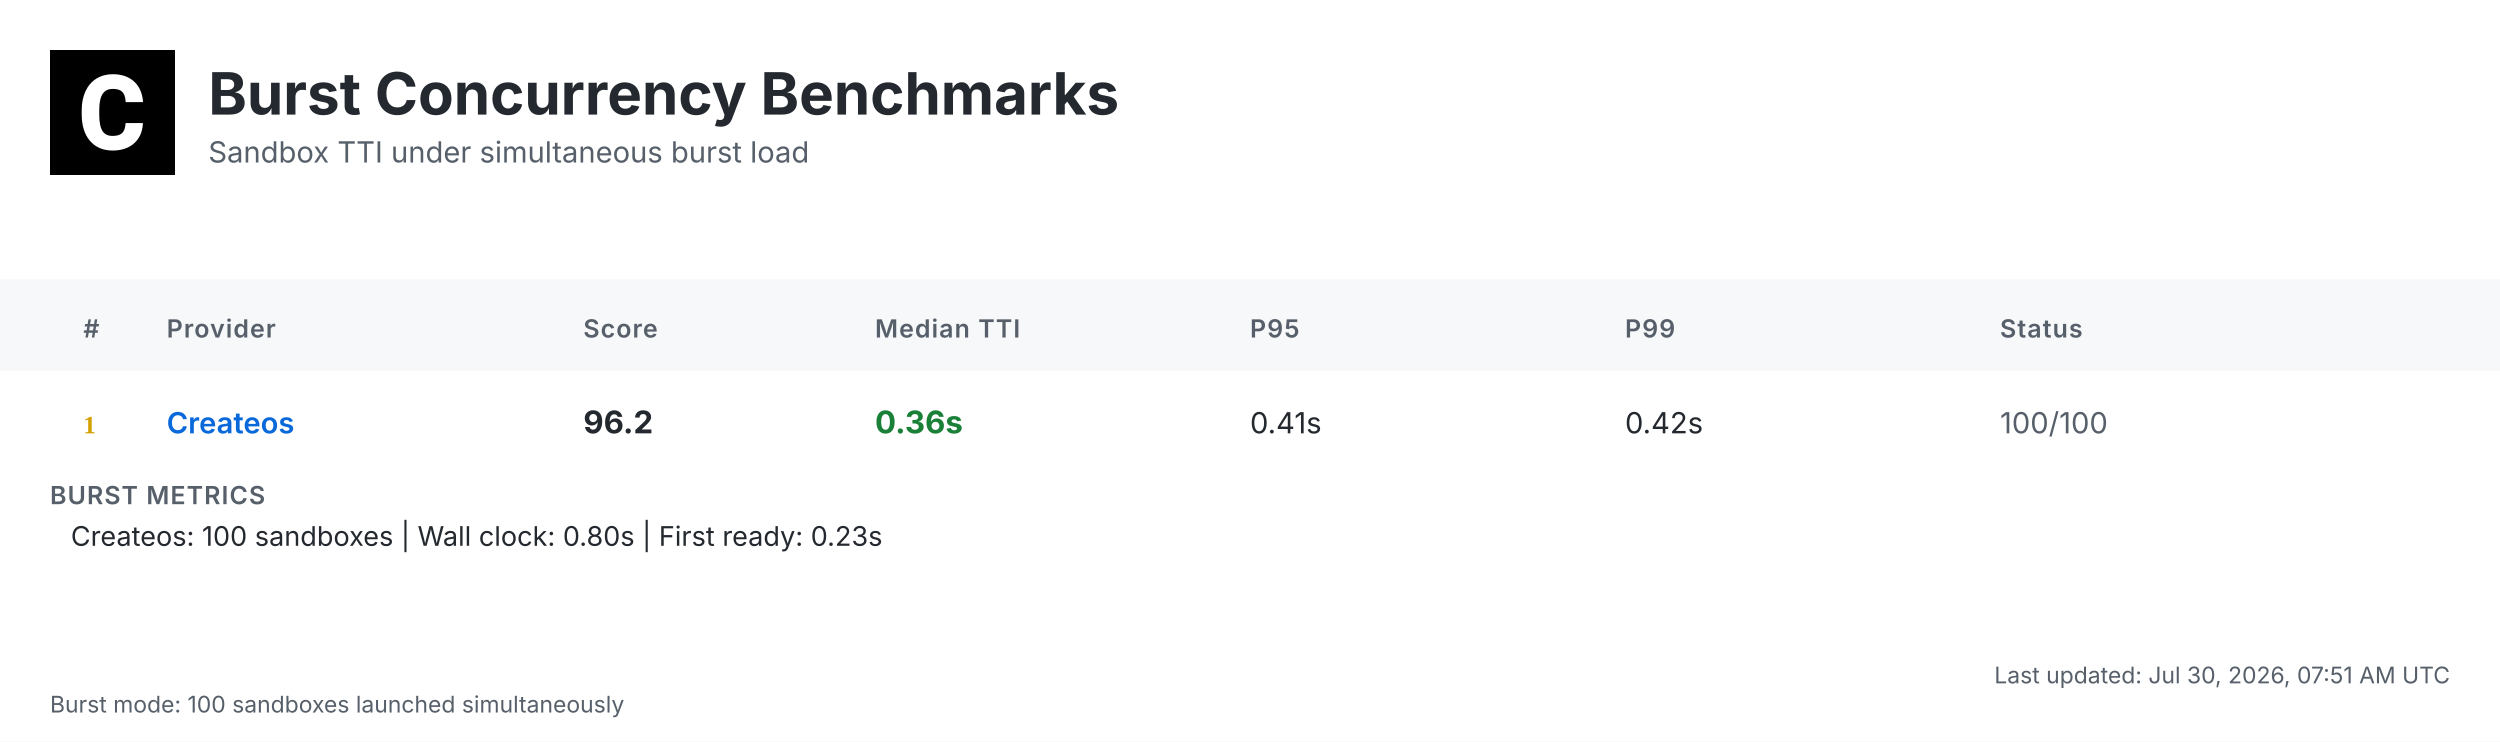
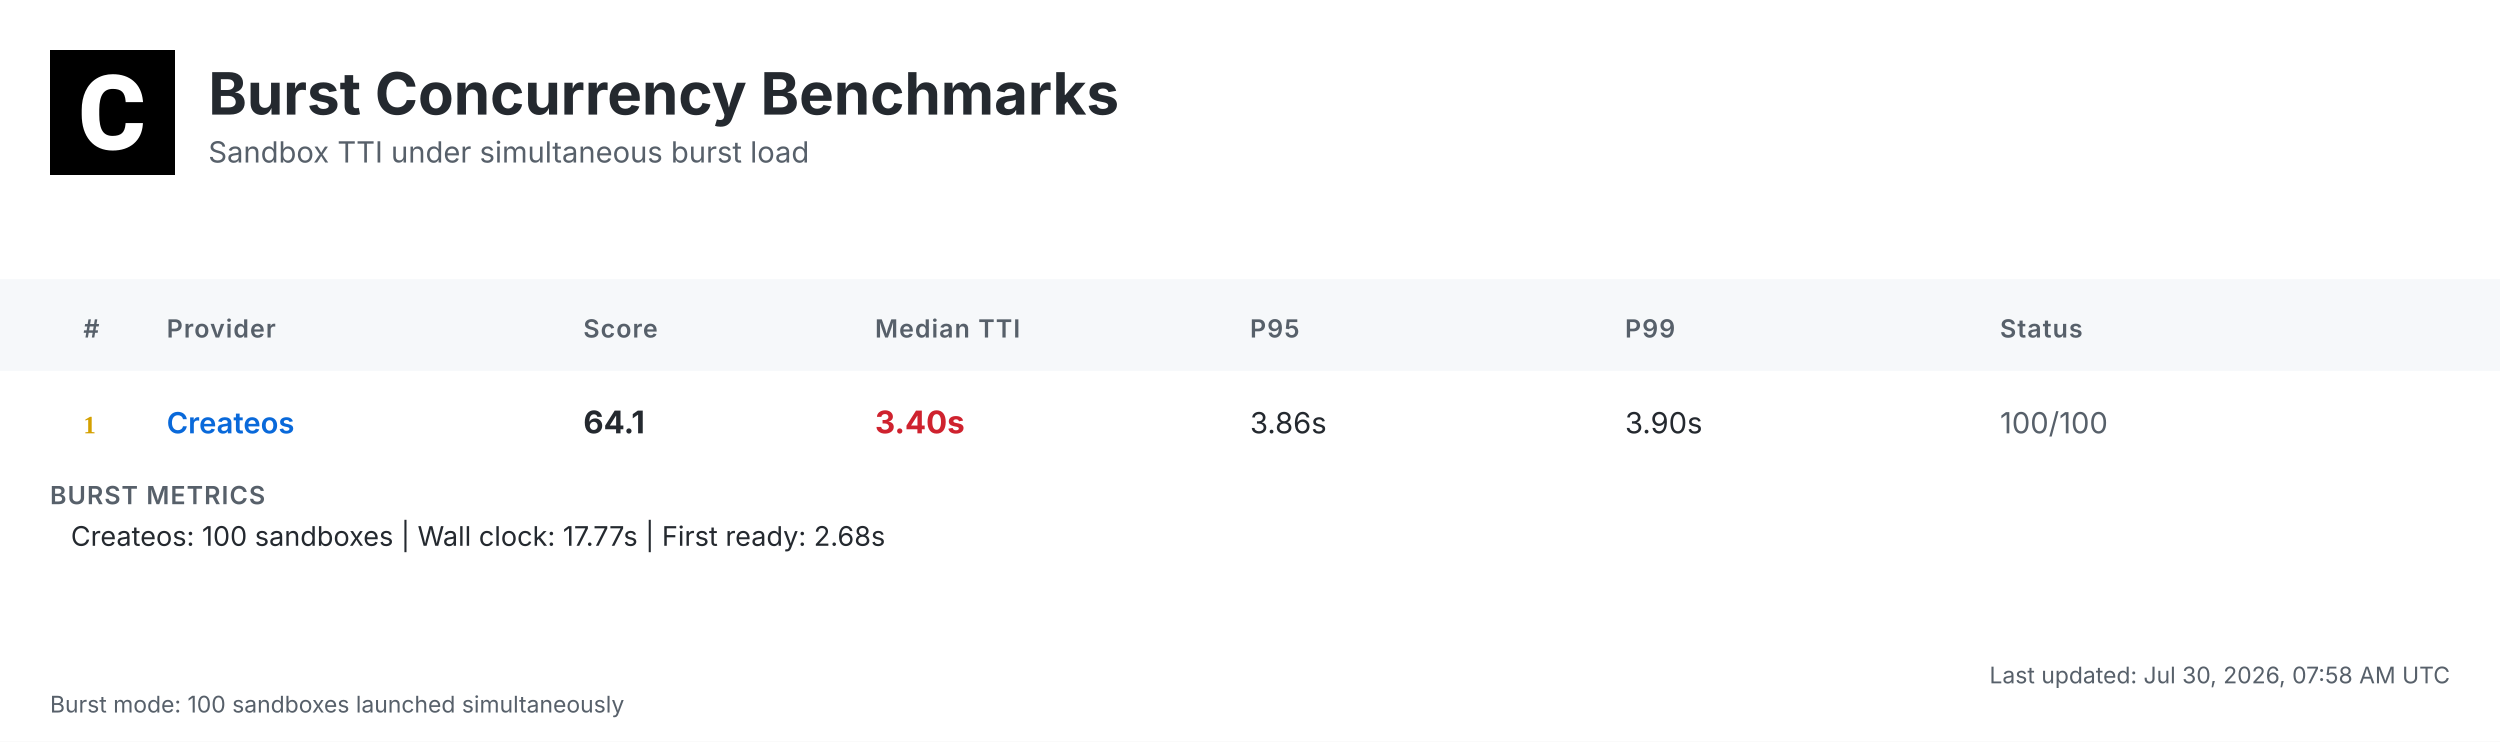
<svg xmlns="http://www.w3.org/2000/svg" width="1200" height="356" viewBox="0 0 1200 356">
  <defs>
    <linearGradient id="headerGrad" x1="0%" y1="0%" x2="100%" y2="100%">
      <stop offset="0%" style="stop-color:#f6f8fa;stop-opacity:1" />
      <stop offset="100%" style="stop-color:#ffffff;stop-opacity:1" />
    </linearGradient>
  </defs>
  <style>
    .bg { fill: #ffffff; }
    .header-bg { fill: url(#headerGrad); }
    .table-header-bg { fill: #f6f8fa; }
    .table-header { font: 600 12px 'Inter', 'SF Pro Display', -apple-system, BlinkMacSystemFont, 'Segoe UI', Roboto, Helvetica, Arial, sans-serif; fill: #57606a; text-transform: uppercase; letter-spacing: 0.5px; }
    .row { font: 14px 'Inter', 'SF Pro Display', -apple-system, BlinkMacSystemFont, 'Segoe UI', Roboto, Helvetica, Arial, sans-serif; fill: #24292f; }
    .rank { font-weight: 700; fill: #57606a; }
    .rank-1 { fill: #d4a000; }
    .rank-2 { fill: #8a8a8a; }
    .rank-3 { fill: #a0522d; }
    .provider { font-weight: 600; fill: #0969da; }
    .median { font-weight: 700; font-size: 15px; }
    .fast { fill: #1a7f37; }
    .medium { fill: #9a6700; }
    .slow { fill: #cf222e; }
    .status { fill: #57606a; }
    .divider { stroke: #d0d7de; stroke-width: 1; }
    .border { stroke: #d0d7de; stroke-width: 1; fill: none; }
    .timestamp { font: 11px 'Inter', 'SF Pro Display', -apple-system, BlinkMacSystemFont, 'Segoe UI', Roboto, Helvetica, Arial, sans-serif; fill: #57606a; }
    .title { font: bold 28px 'Inter', 'SF Pro Display', -apple-system, BlinkMacSystemFont, 'Segoe UI', Roboto, Helvetica, Arial, sans-serif; fill: #24292f; }
    .subtitle { font: 14px 'Inter', 'SF Pro Display', -apple-system, BlinkMacSystemFont, 'Segoe UI', Roboto, Helvetica, Arial, sans-serif; fill: #57606a; }
    .logo { fill: #24292f; }
    .metrics-label { font: 600 12px 'Inter', 'SF Pro Display', -apple-system, BlinkMacSystemFont, 'Segoe UI', Roboto, Helvetica, Arial, sans-serif; fill: #57606a; text-transform: uppercase; letter-spacing: 0.5px; }
    .metrics-row { font: 13px 'Inter', 'SF Pro Display', -apple-system, BlinkMacSystemFont, 'Segoe UI', Roboto, Helvetica, Arial, sans-serif; fill: #24292f; }
  </style>
  <rect class="bg" width="1200" height="356" />
  <g transform="translate(24, 24)">
    <rect width="60" height="60" fill="#000000" />
    <g transform="scale(0.035) translate(0, 0)">
      <path fill="#ffffff" d="M1036.26,1002.28h237.87l-.93,19.09c-8.38,110.32-49.81,198.3-123.82,262.07-73.09,63.31-170.84,95.43-290.48,95.43-130.81,0-235.55-44.69-311.43-133.6-74.48-87.98-112.65-209.48-112.65-361.23v-60.51c0-96.83,17.7-183.41,51.68-257.43,34.91-74.95,85.19-133.61,149.89-173.63,64.7-40.04,140.12-60.52,225.3-60.52,117.77,0,214.13,32.12,286.29,95.9,72.62,63.3,114.98,153.61,126.15,267.67l1.86,19.08h-238.34l-.93-15.83c-4.65-59.11-20.95-101.94-47.95-127.08-27-25.6-69.83-38.17-127.08-38.17-61.91,0-107.06,20.95-137.33,65.17-31.65,45.15-47.94,117.77-48.87,215.53v74.48c0,102.41,15.36,177.83,45.62,223.91,28.86,44.22,74.01,65.63,137.79,65.63,58.19,0,101.48-12.57,128.95-38.17,26.99-25.14,43.29-66.1,47.48-121.5l.93-16.3Z" />
    </g>
  </g>
  <text class="title" x="100" y="55">Burst Concurrency Benchmarks</text>
  <text class="subtitle" x="100" y="78">Sandbox TTI under simultaneous burst load</text>
  <rect class="table-header-bg" y="134" width="1200" height="44" />
  <text class="table-header" x="40" y="162">#</text>
  <text class="table-header" x="80" y="162">Provider</text>
  <text class="table-header" x="280" y="162">Score</text>
  <text class="table-header" x="420" y="162">Median TTI</text>
  <text class="table-header" x="600" y="162">P95</text>
  <text class="table-header" x="780" y="162">P99</text>
  <text class="table-header" x="960" y="162">Status</text>
  <text class="rank rank-1" x="40" y="208">1</text>
  <text class="row provider" x="80" y="208">Createos</text>
-   <text class="row median" x="280" y="208">96.2</text>
-   <text class="row median fast" x="420" y="208">0.36s</text>
-   <text class="row" x="600" y="208">0.41s</text>
-   <text class="row" x="780" y="208">0.42s</text>
+   <text class="row median" x="280" y="208">64.1</text>
+   <text class="row median slow" x="420" y="208">3.40s</text>
+   <text class="row" x="600" y="208">3.86s</text>
+   <text class="row" x="780" y="208">3.90s</text>
  <text class="row status" x="960" y="208">100/100</text>
  <text class="metrics-label" x="24" y="242">BURST METRICS</text>
-   <text class="metrics-row" x="34" y="262">Createos: 100 sandboxes | Wall clock: 0.80s | First ready: 0.23s</text>
-   <text class="timestamp" x="1176" y="328" text-anchor="end">Last updated: Jul 30, 2026, 07:51 AM UTC</text>
+   <text class="metrics-row" x="34" y="262">Createos: 100 sandboxes | Wall clock: 17.77s | First ready: 2.68s</text>
+   <text class="timestamp" x="1176" y="328" text-anchor="end">Last updated: Jul 30, 2026, 07:58 AM UTC</text>
  <text class="timestamp" x="24" y="342">Burst mode: 100 sandboxes launched simultaneously</text>
</svg>
